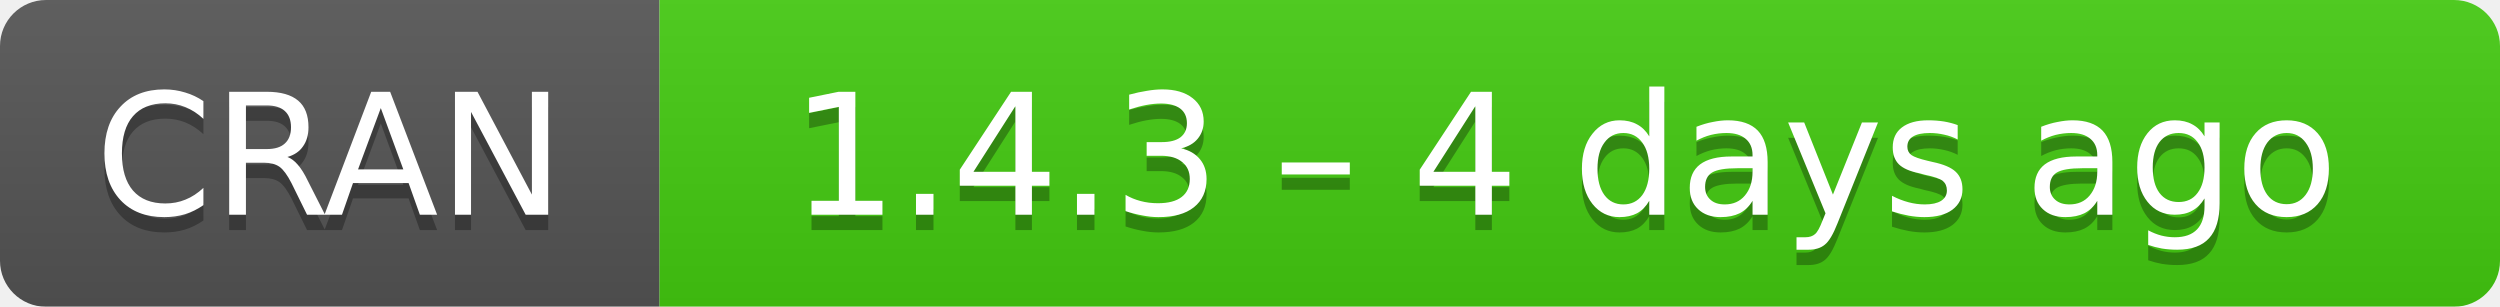
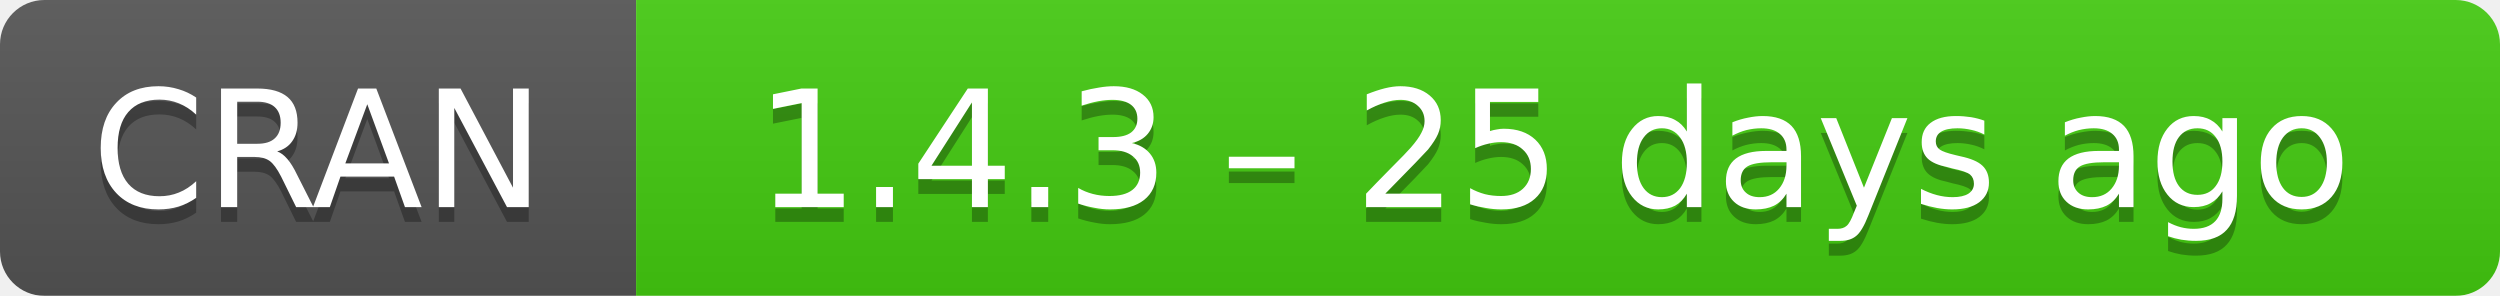
- <svg xmlns="http://www.w3.org/2000/svg" width="163" height="20" aria-label="CRAN 1.4.3 – 4 days ago">
+ <svg xmlns="http://www.w3.org/2000/svg" width="169" height="20" aria-label="CRAN 1.4.3 – 25 days ago">
  <linearGradient id="b" x2="0" y2="100%">
    <stop offset="0" stop-color="#bbb" stop-opacity=".1" />
    <stop offset="1" stop-opacity=".1" />
  </linearGradient>
  <mask id="a">
-     <rect width="163" height="20" rx="3" fill="#fff" />
+     <rect width="169" height="20" rx="3" fill="#fff" />
  </mask>
  <g mask="url(#a)">
    <path fill="#555" d="M0 0h43v20H0z" />
-     <path fill="#4c1" d="M43 0h141v20H43z" />
-     <path fill="url(#b)" d="M0 0h163v20H0z" />
+     <path fill="#4c1" d="M43 0h147v20H43z" />
+     <path fill="url(#b)" d="M0 0h169v20H0z" />
  </g>
  <g fill="#fff" text-anchor="middle" font-family="DejaVu Sans,Verdana,Geneva,sans-serif" font-size="11">
    <text x="21.5" y="15" fill="#010101" fill-opacity=".3">
      CRAN
    </text>
    <text x="21.5" y="14">
      CRAN
    </text>
-     <text x="102" y="15" fill="#010101" fill-opacity=".3">
-       1.4.3 – 4 days ago
+     <text x="105" y="15" fill="#010101" fill-opacity=".3">
+       1.4.3 – 25 days ago
    </text>
-     <text x="102" y="14">
-       1.4.3 – 4 days ago
+     <text x="105" y="14">
+       1.4.3 – 25 days ago
    </text>
  </g>
</svg>
